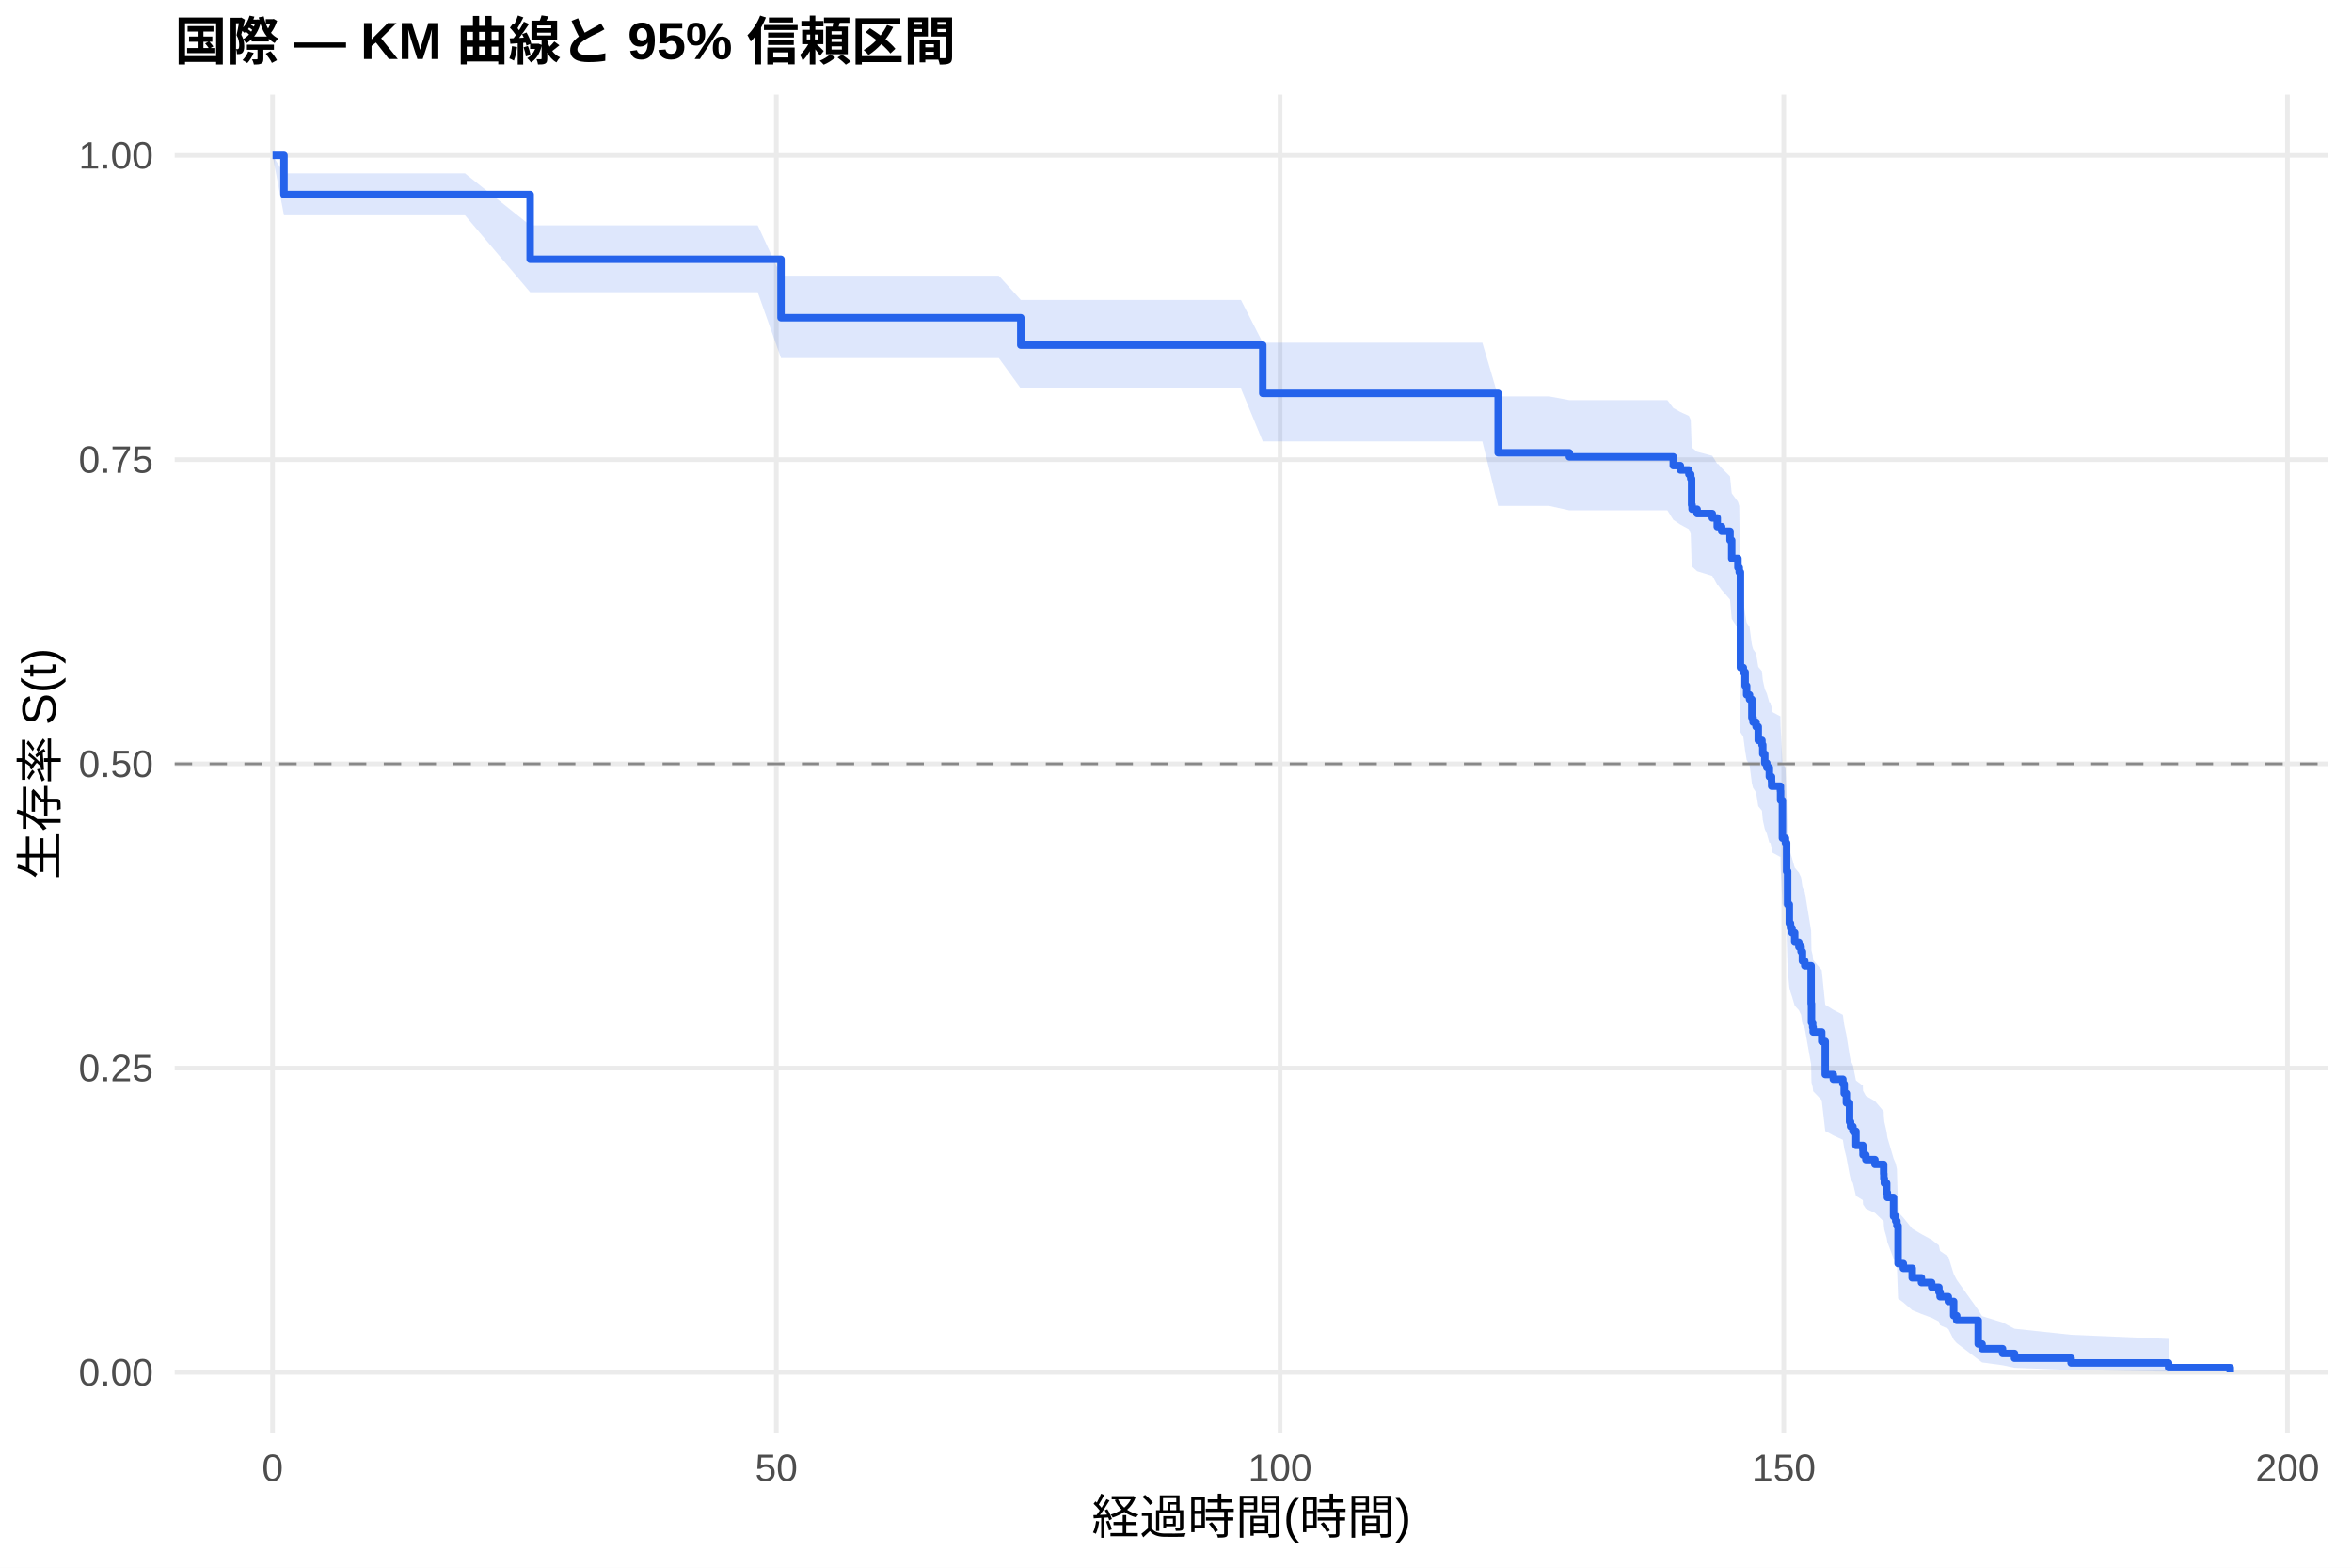
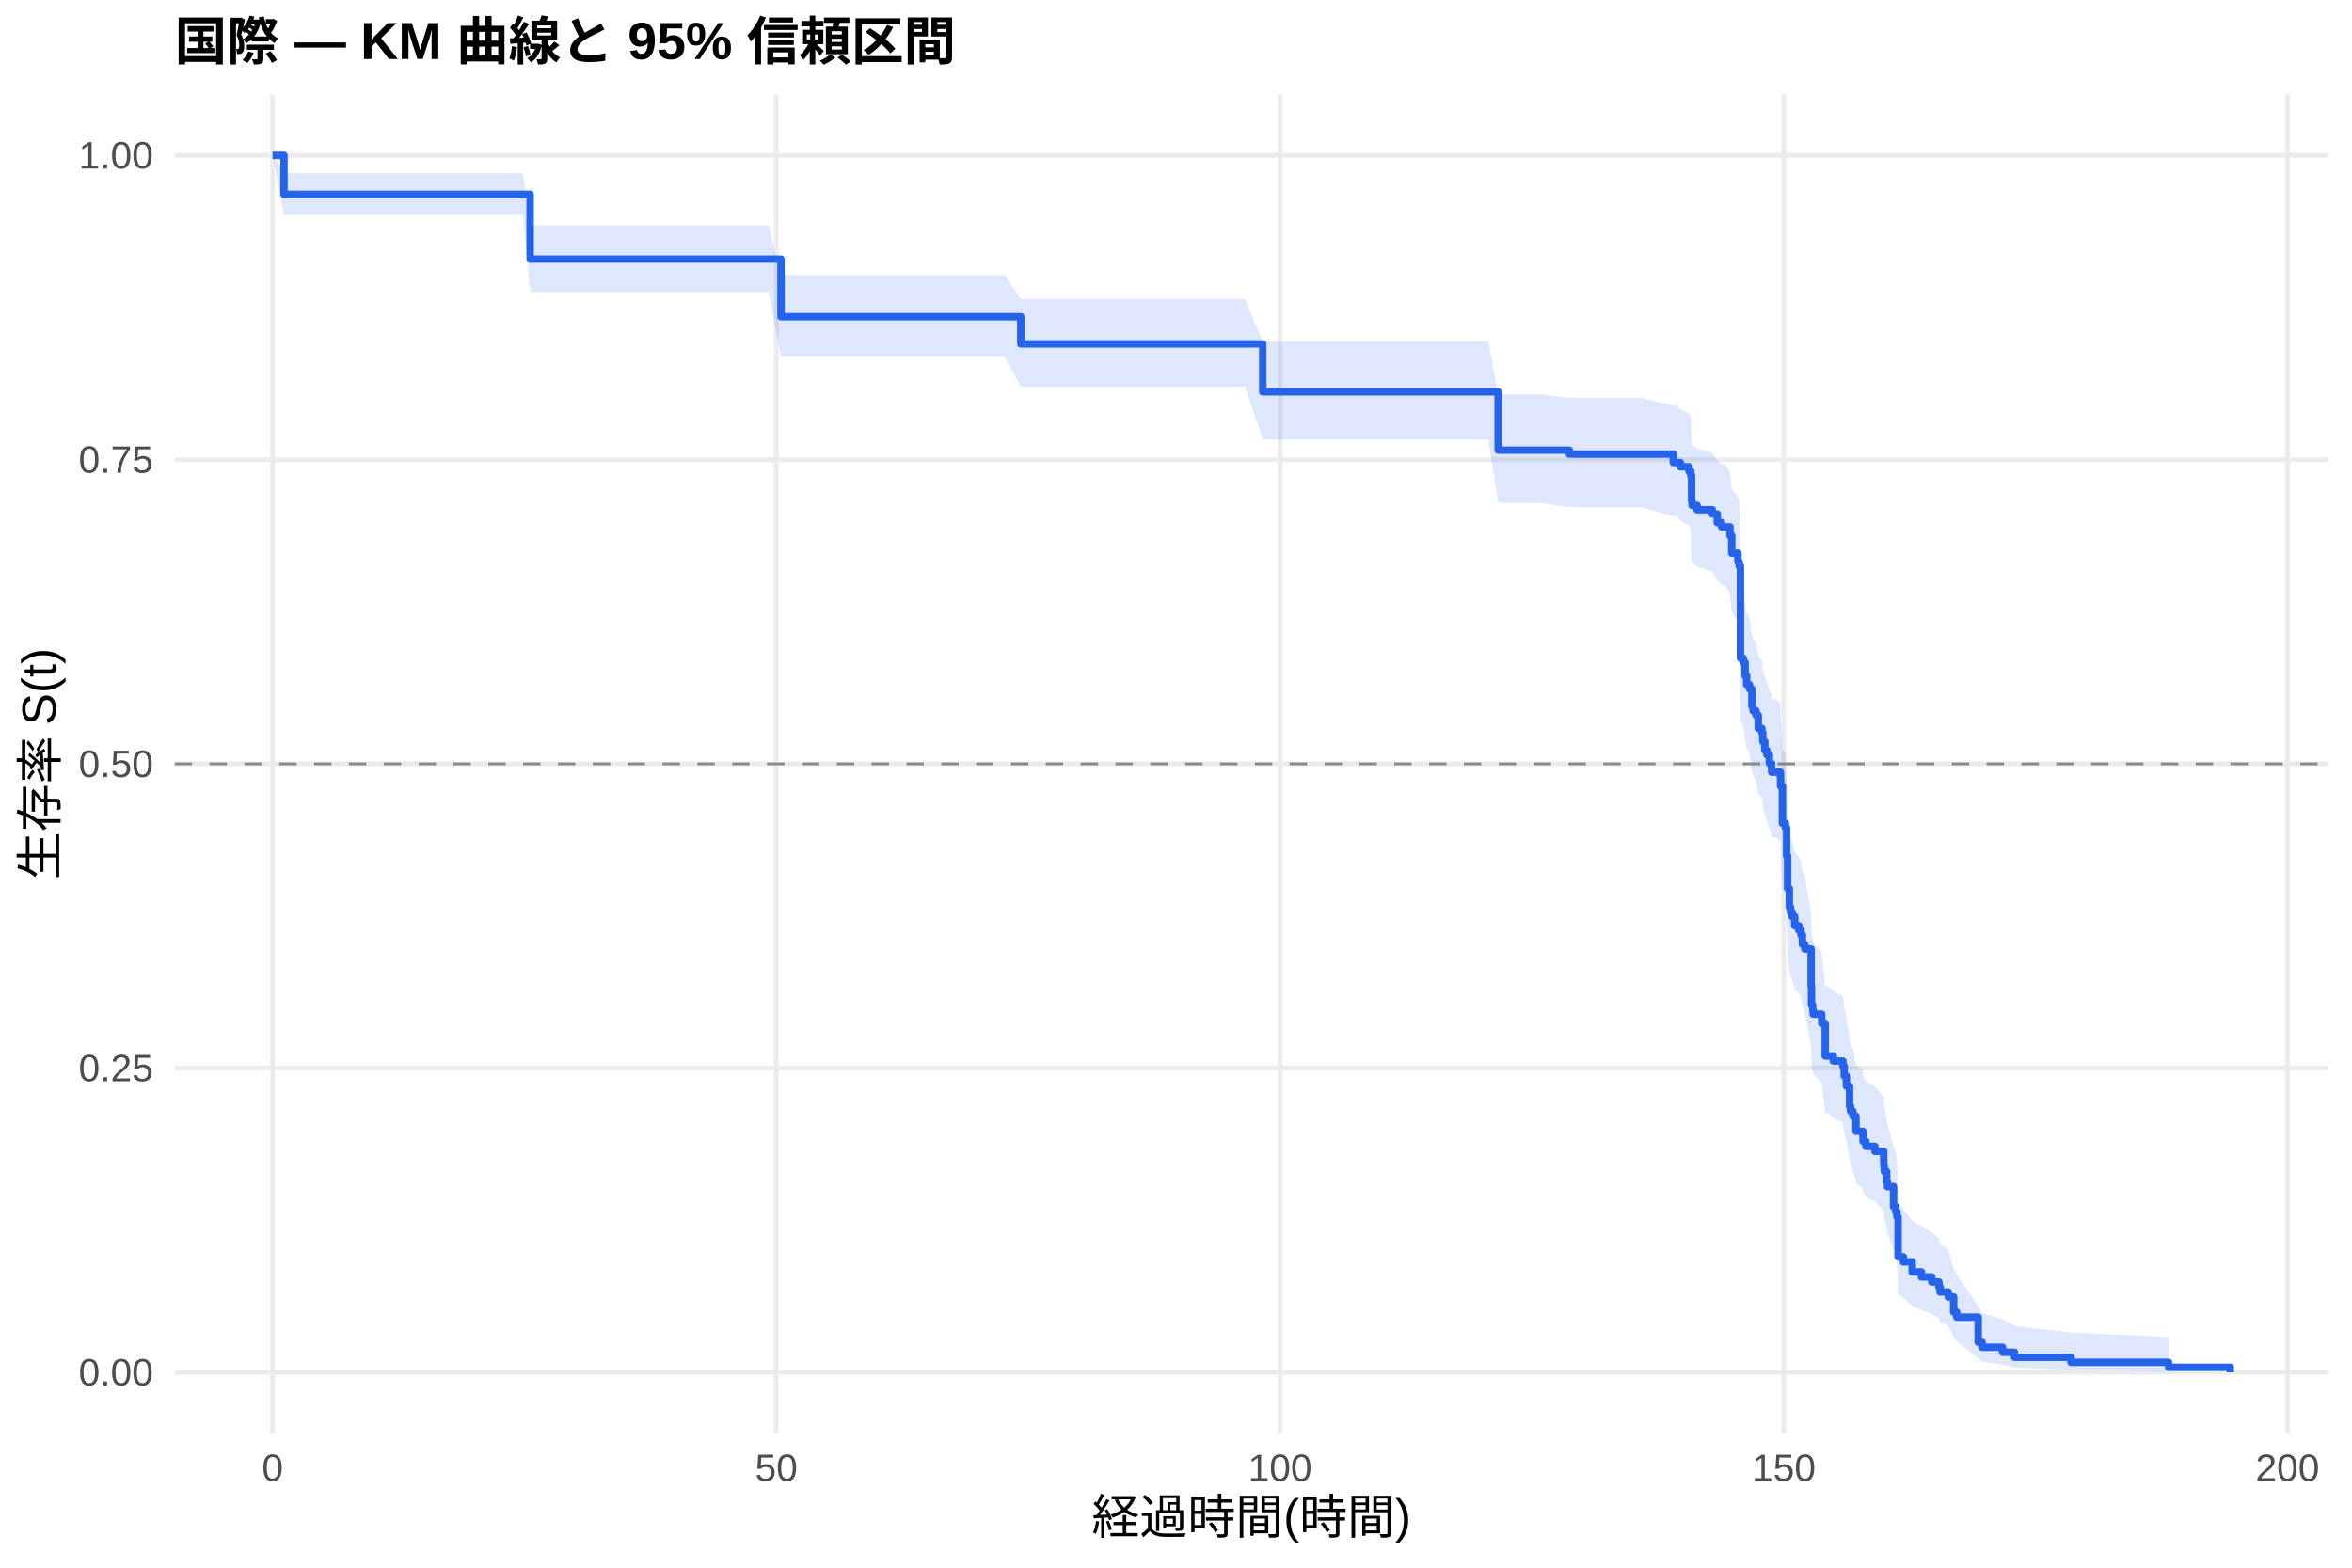
<svg xmlns="http://www.w3.org/2000/svg" width="540.00pt" height="360.00pt" viewBox="0 0 540.00 360.00">
  <g class="svglite">
    <defs>
      <style type="text/css">
    .svglite line, .svglite polyline, .svglite polygon, .svglite path, .svglite rect, .svglite circle {
      fill: none;
      stroke: #000000;
      stroke-linecap: round;
      stroke-linejoin: round;
      stroke-miterlimit: 10.00;
    }
    .svglite text {
      white-space: pre;
    }
    .svglite g.glyphgroup path {
      fill: inherit;
      stroke: none;
    }
  </style>
    </defs>
    <rect width="100%" height="100%" style="stroke: none; fill: #FFFFFF;" />
    <defs>
      <clipPath id="cpMC4wMHw1NDAuMDB8MC4wMHwzNjAuMDA=">
        <rect x="0.00" y="0.00" width="540.00" height="360.00" />
      </clipPath>
    </defs>
    <g clip-path="url(#cpMC4wMHw1NDAuMDB8MC4wMHwzNjAuMDA=)">
      <rect x="0" y="0.00" width="540.00" height="360.00" style="stroke-width: 1.07; stroke: none; fill: #FFFFFF;" />
    </g>
    <defs>
      <clipPath id="cpNDAuMTF8NTM0LjUyfDIxLjcxfDMyOS4xMg==">
        <rect x="40.11" y="21.71" width="494.41" height="307.41" />
      </clipPath>
    </defs>
    <g clip-path="url(#cpNDAuMTF8NTM0LjUyfDIxLjcxfDMyOS4xMg==)">
      <polyline points="40.11,315.14 534.52,315.14 " style="stroke-width: 1.07; stroke: #EBEBEB; stroke-linecap: butt;" />
      <polyline points="40.11,245.28 534.52,245.28 " style="stroke-width: 1.07; stroke: #EBEBEB; stroke-linecap: butt;" />
      <polyline points="40.11,175.41 534.52,175.41 " style="stroke-width: 1.07; stroke: #EBEBEB; stroke-linecap: butt;" />
      <polyline points="40.11,105.55 534.52,105.55 " style="stroke-width: 1.07; stroke: #EBEBEB; stroke-linecap: butt;" />
      <polyline points="40.11,35.68 534.52,35.68 " style="stroke-width: 1.07; stroke: #EBEBEB; stroke-linecap: butt;" />
      <polyline points="62.58,329.12 62.58,21.71 " style="stroke-width: 1.07; stroke: #EBEBEB; stroke-linecap: butt;" />
      <polyline points="178.24,329.12 178.24,21.71 " style="stroke-width: 1.07; stroke: #EBEBEB; stroke-linecap: butt;" />
      <polyline points="293.89,329.12 293.89,21.71 " style="stroke-width: 1.07; stroke: #EBEBEB; stroke-linecap: butt;" />
      <polyline points="409.54,329.12 409.54,21.71 " style="stroke-width: 1.07; stroke: #EBEBEB; stroke-linecap: butt;" />
      <polyline points="525.19,329.12 525.19,21.71 " style="stroke-width: 1.07; stroke: #EBEBEB; stroke-linecap: butt;" />
-       <polygon points="62.58,35.68 65.20,39.82 73.34,39.82 96.85,39.82 106.76,39.82 121.72,51.75 128.81,51.75 134.94,51.75 154.68,51.75 163.12,51.75 173.96,51.75 179.31,63.32 183.94,63.32 189.92,63.32 197.01,63.32 206.38,63.32 217.33,63.32 229.32,63.32 234.37,68.87 244.77,68.87 251.94,68.87 261.51,68.87 272.53,68.87 284.91,68.87 289.92,78.70 294.62,78.70 300.09,78.70 307.38,78.70 317.17,78.70 328.43,78.70 340.34,78.70 343.97,91.02 350.33,91.02 355.69,91.02 360.31,91.88 363.36,91.88 371.76,91.88 382.82,91.88 384.17,93.68 385.79,94.59 387.76,95.50 388.18,96.41 388.38,101.90 388.49,102.82 389.65,103.74 393.12,104.66 394.27,106.51 394.47,106.51 395.28,107.47 397.20,109.40 397.59,113.27 399.02,115.22 399.32,116.19 399.59,136.95 400.25,137.96 400.67,140.97 401.02,142.98 401.68,143.99 402.22,148.04 402.49,149.05 403.18,150.07 403.68,153.12 404.53,154.14 404.72,156.18 405.18,158.23 405.65,159.26 406.23,161.31 406.46,161.31 406.73,162.37 406.76,163.44 408.77,164.50 408.81,166.64 409.23,175.22 409.93,176.30 410.20,182.80 410.43,190.44 410.81,194.83 411.08,195.93 411.43,197.03 412.05,199.24 413.01,200.35 413.51,201.45 413.82,203.67 414.36,204.78 415.82,213.72 415.90,218.23 416.17,219.35 416.29,220.49 418.25,222.75 419.06,230.73 420.91,231.88 423.11,233.03 423.42,235.33 423.92,237.64 424.65,242.28 424.88,243.44 425.42,244.61 426.12,248.12 427.70,249.30 427.74,250.48 428.39,251.66 430.47,252.84 432.48,255.21 432.52,256.40 432.63,257.59 433.17,259.98 433.33,261.18 434.75,266.02 435.25,267.23 435.52,268.45 435.79,278.35 436.99,279.61 439.03,282.14 441.15,283.41 443.50,284.69 445.16,285.98 445.43,287.28 447.32,288.58 448.55,292.54 449.25,293.89 454.18,300.80 455.07,302.23 459.77,303.67 462.51,305.12 475.50,306.51 497.90,307.47 497.90,314.99 475.50,314.60 462.51,314.08 459.77,313.50 455.07,312.86 454.18,312.19 449.25,308.43 448.55,307.63 447.32,305.16 445.43,304.32 445.16,303.46 443.50,302.60 441.15,301.73 439.03,300.86 436.99,299.09 435.79,298.20 435.52,290.89 435.25,289.95 434.75,289.02 433.33,285.24 433.17,284.29 432.63,282.38 432.52,281.42 432.48,280.46 430.47,278.52 428.39,277.55 427.74,276.58 427.70,275.61 426.12,274.63 425.42,271.68 424.88,270.70 424.65,269.71 423.92,265.74 423.42,263.74 423.11,261.74 420.91,260.74 419.06,259.73 418.25,252.64 416.29,250.60 416.17,249.58 415.90,248.56 415.82,244.45 414.36,236.16 413.82,235.12 413.51,233.03 413.01,231.99 412.05,230.94 411.43,228.84 411.08,227.79 410.81,226.74 410.43,222.52 410.20,215.09 409.93,208.67 409.23,207.59 408.81,198.96 408.77,196.79 406.76,195.70 406.73,194.61 406.46,193.52 406.23,193.52 405.65,191.43 405.18,190.38 404.72,188.28 404.53,186.18 403.68,185.13 403.18,181.97 402.49,180.91 402.22,179.85 401.68,175.61 401.02,174.55 400.67,172.42 400.25,169.22 399.59,168.15 399.32,145.40 399.02,144.30 397.59,142.10 397.20,137.68 395.28,135.46 394.47,134.35 394.27,134.35 393.12,132.23 389.65,131.16 388.49,130.10 388.38,129.03 388.18,122.60 387.76,121.52 385.79,120.44 384.17,119.36 382.82,117.19 371.76,117.19 363.36,117.19 360.31,117.19 355.69,116.17 350.33,116.17 343.97,116.17 340.34,101.36 328.43,101.36 317.17,101.36 307.38,101.36 300.09,101.36 294.62,101.36 289.92,101.36 284.91,89.19 272.53,89.19 261.51,89.19 251.94,89.19 244.77,89.19 234.37,89.19 229.32,82.22 217.33,82.22 206.38,82.22 197.01,82.22 189.92,82.22 183.94,82.22 179.31,82.22 173.96,67.10 163.12,67.10 154.68,67.10 134.94,67.10 128.81,67.10 121.72,67.10 106.76,49.44 96.85,49.44 73.34,49.44 65.20,49.44 62.58,35.68 " style="stroke-width: 0.00; stroke: none; stroke-linecap: butt; fill: #2563EB; fill-opacity: 0.15;" />
-       <polyline points="62.58,35.68 65.20,39.82 73.34,39.82 96.85,39.82 106.76,39.82 121.72,51.75 128.81,51.75 134.94,51.75 154.68,51.75 163.12,51.75 173.96,51.75 179.31,63.32 183.94,63.32 189.92,63.32 197.01,63.32 206.38,63.32 217.33,63.32 229.32,63.32 234.37,68.87 244.77,68.87 251.94,68.87 261.51,68.87 272.53,68.87 284.91,68.87 289.92,78.70 294.62,78.70 300.09,78.70 307.38,78.70 317.17,78.70 328.43,78.70 340.34,78.70 343.97,91.02 350.33,91.02 355.69,91.02 360.31,91.88 363.36,91.88 371.76,91.88 382.82,91.88 384.17,93.68 385.79,94.59 387.76,95.50 388.18,96.41 388.38,101.90 388.49,102.82 389.65,103.74 393.12,104.66 394.27,106.51 394.47,106.51 395.28,107.47 397.20,109.40 397.59,113.27 399.02,115.22 399.32,116.19 399.59,136.95 400.25,137.96 400.67,140.97 401.02,142.98 401.68,143.99 402.22,148.04 402.49,149.05 403.18,150.07 403.68,153.12 404.53,154.14 404.72,156.18 405.18,158.23 405.65,159.26 406.23,161.31 406.46,161.31 406.73,162.37 406.76,163.44 408.77,164.50 408.81,166.64 409.23,175.22 409.93,176.30 410.20,182.80 410.43,190.44 410.81,194.83 411.08,195.93 411.43,197.03 412.05,199.24 413.01,200.35 413.51,201.45 413.82,203.67 414.36,204.78 415.82,213.72 415.90,218.23 416.17,219.35 416.29,220.49 418.25,222.75 419.06,230.73 420.91,231.88 423.11,233.03 423.42,235.33 423.92,237.64 424.65,242.28 424.88,243.44 425.42,244.61 426.12,248.12 427.70,249.30 427.74,250.48 428.39,251.66 430.47,252.84 432.48,255.21 432.52,256.40 432.63,257.59 433.17,259.98 433.33,261.18 434.75,266.02 435.25,267.23 435.52,268.45 435.79,278.35 436.99,279.61 439.03,282.14 441.15,283.41 443.50,284.69 445.16,285.98 445.43,287.28 447.32,288.58 448.55,292.54 449.25,293.89 454.18,300.80 455.07,302.23 459.77,303.67 462.51,305.12 475.50,306.51 497.90,307.47 " style="stroke-width: 1.07; stroke: none; stroke-linecap: butt;" />
-       <polyline points="497.90,314.99 475.50,314.60 462.51,314.08 459.77,313.50 455.07,312.86 454.18,312.19 449.25,308.43 448.55,307.63 447.32,305.16 445.43,304.32 445.16,303.46 443.50,302.60 441.15,301.73 439.03,300.86 436.99,299.09 435.79,298.20 435.52,290.89 435.25,289.95 434.75,289.02 433.33,285.24 433.17,284.29 432.63,282.38 432.52,281.42 432.48,280.46 430.47,278.52 428.39,277.55 427.74,276.58 427.70,275.61 426.12,274.63 425.42,271.68 424.88,270.70 424.65,269.71 423.92,265.74 423.42,263.74 423.11,261.74 420.91,260.74 419.06,259.73 418.25,252.64 416.29,250.60 416.17,249.58 415.90,248.56 415.82,244.45 414.36,236.16 413.82,235.12 413.51,233.03 413.01,231.99 412.05,230.94 411.43,228.84 411.08,227.79 410.81,226.74 410.43,222.52 410.20,215.09 409.93,208.67 409.23,207.59 408.81,198.96 408.77,196.79 406.76,195.70 406.73,194.61 406.46,193.52 406.23,193.52 405.65,191.43 405.18,190.38 404.72,188.28 404.53,186.18 403.68,185.13 403.18,181.97 402.49,180.91 402.22,179.85 401.68,175.61 401.02,174.55 400.67,172.42 400.25,169.22 399.59,168.15 399.32,145.40 399.02,144.30 397.59,142.10 397.20,137.68 395.28,135.46 394.47,134.35 394.27,134.35 393.12,132.23 389.65,131.16 388.49,130.10 388.38,129.03 388.18,122.60 387.76,121.52 385.79,120.44 384.17,119.36 382.82,117.19 371.76,117.19 363.36,117.19 360.31,117.19 355.69,116.17 350.33,116.17 343.97,116.17 340.34,101.36 328.43,101.36 317.17,101.36 307.38,101.36 300.09,101.36 294.62,101.36 289.92,101.36 284.91,89.19 272.53,89.19 261.51,89.19 251.94,89.19 244.77,89.19 234.37,89.19 229.32,82.22 217.33,82.22 206.38,82.22 197.01,82.22 189.92,82.22 183.94,82.22 179.31,82.22 173.96,67.10 163.12,67.10 154.68,67.10 134.94,67.10 128.81,67.10 121.72,67.10 106.76,49.44 96.85,49.44 73.34,49.44 65.20,49.44 62.58,35.68 " style="stroke-width: 1.07; stroke: none; stroke-linecap: butt;" />
-       <polyline points="62.58,35.68 65.20,35.68 65.20,44.67 73.34,44.67 73.34,44.67 96.85,44.67 96.85,44.67 106.76,44.67 106.76,44.67 121.72,44.67 121.72,59.54 128.81,59.54 128.81,59.54 134.94,59.54 134.94,59.54 154.68,59.54 154.68,59.54 163.12,59.54 163.12,59.54 173.96,59.54 173.96,59.54 179.31,59.54 179.31,72.96 183.94,72.96 183.94,72.96 189.92,72.96 189.92,72.96 197.01,72.96 197.01,72.96 206.38,72.96 206.38,72.96 217.33,72.96 217.33,72.96 229.32,72.96 229.32,72.96 234.37,72.96 234.37,79.25 244.77,79.25 244.77,79.25 251.94,79.25 251.94,79.25 261.51,79.25 261.51,79.25 272.53,79.25 272.53,79.25 284.91,79.25 284.91,79.25 289.92,79.25 289.92,90.32 294.62,90.32 294.62,90.32 300.09,90.32 300.09,90.32 307.38,90.32 307.38,90.32 317.17,90.32 317.17,90.32 328.43,90.32 328.43,90.32 340.34,90.32 340.34,90.32 343.97,90.32 343.97,103.97 350.33,103.97 350.33,103.97 355.69,103.97 355.69,103.97 360.31,103.97 360.31,104.91 363.36,104.91 363.36,104.91 371.76,104.91 371.76,104.91 382.82,104.91 382.82,104.91 384.17,104.91 384.17,106.92 385.79,106.92 385.79,107.92 387.76,107.92 387.76,108.92 388.18,108.92 388.18,109.92 388.38,109.92 388.38,115.93 388.49,115.93 388.49,116.93 389.65,116.93 389.65,117.93 393.12,117.93 393.12,118.93 394.27,118.93 394.27,120.93 394.47,120.93 394.47,120.93 395.28,120.93 395.28,121.98 397.20,121.98 397.20,124.06 397.59,124.06 397.59,128.24 399.02,128.24 399.02,130.33 399.32,130.33 399.32,131.37 399.59,131.37 399.59,153.30 400.25,153.30 400.25,154.34 400.67,154.34 400.67,157.48 401.02,157.48 401.02,159.56 401.68,159.56 401.68,160.61 402.22,160.61 402.22,164.79 402.49,164.79 402.49,165.83 403.18,165.83 403.18,166.87 403.68,166.87 403.68,170.01 404.53,170.01 404.53,171.05 404.72,171.05 404.72,173.14 405.18,173.14 405.18,175.23 405.65,175.23 405.65,176.27 406.23,176.27 406.23,178.36 406.46,178.36 406.46,178.36 406.73,178.36 406.73,179.44 406.76,179.44 406.76,180.53 408.77,180.53 408.77,181.62 408.81,181.62 408.81,183.79 409.23,183.79 409.23,192.47 409.93,192.47 409.93,193.56 410.20,193.56 410.20,200.07 410.43,200.07 410.43,207.67 410.81,207.67 410.81,212.01 411.08,212.01 411.08,213.10 411.43,213.10 411.43,214.18 412.05,214.18 412.05,216.35 413.01,216.35 413.01,217.44 413.51,217.44 413.51,218.53 413.82,218.53 413.82,220.70 414.36,220.70 414.36,221.78 415.82,221.78 415.82,230.47 415.90,230.47 415.90,234.81 416.17,234.81 416.17,235.90 416.29,235.90 416.29,236.98 418.25,236.98 418.25,239.15 419.06,239.15 419.06,246.75 420.91,246.75 420.91,247.84 423.11,247.84 423.11,248.92 423.42,248.92 423.42,251.09 423.92,251.09 423.92,253.26 424.65,253.26 424.65,257.61 424.88,257.61 424.88,258.69 425.42,258.69 425.42,259.78 426.12,259.78 426.12,263.03 427.70,263.03 427.70,264.12 427.74,264.12 427.74,265.21 428.39,265.21 428.39,266.29 430.47,266.29 430.47,267.38 432.48,267.38 432.48,269.55 432.52,269.55 432.52,270.63 432.63,270.63 432.63,271.72 433.17,271.72 433.17,273.89 433.33,273.89 433.33,274.98 434.75,274.98 434.75,279.32 435.25,279.32 435.25,280.40 435.52,280.40 435.52,281.49 435.79,281.49 435.79,290.17 436.99,290.17 436.99,291.26 439.03,291.26 439.03,293.43 441.15,293.43 441.15,294.52 443.50,294.52 443.50,295.60 445.16,295.60 445.16,296.69 445.43,296.69 445.43,297.77 447.32,297.77 447.32,298.86 448.55,298.86 448.55,302.12 449.25,302.12 449.25,303.20 454.18,303.20 454.18,308.63 455.07,308.63 455.07,309.71 459.77,309.71 459.77,310.80 462.51,310.80 462.51,311.89 475.50,311.89 475.50,312.97 497.90,312.97 497.90,314.06 512.05,314.06 512.05,315.14 " style="stroke-width: 1.71; stroke: #2563EB; stroke-linecap: butt;" />
+       <polygon points="62.58,35.68 65.20,39.80 75.88,39.80 86.64,39.80 110.15,39.80 120.06,39.80 121.72,51.72 142.11,51.72 148.24,51.72 167.98,51.72 176.42,51.72 179.31,63.15 187.26,63.15 197.24,63.15 203.22,63.15 210.31,63.15 219.68,63.15 230.63,63.15 234.37,68.65 242.62,68.65 258.07,68.65 265.24,68.65 274.81,68.65 285.83,68.65 289.92,78.42 298.21,78.42 307.92,78.42 313.39,78.42 320.68,78.42 330.47,78.42 341.73,78.42 343.97,90.53 353.64,90.53 360.31,91.36 363.63,91.36 368.99,91.36 376.66,91.36 384.17,93.11 385.06,93.11 385.79,94.00 387.76,94.89 388.18,95.79 388.38,101.19 388.49,102.10 389.65,103.01 393.12,103.92 394.27,105.74 395.28,106.65 396.12,106.65 397.20,108.51 397.59,112.25 399.02,114.13 399.32,115.07 399.59,135.10 400.25,136.07 400.67,138.97 401.02,140.91 401.68,141.88 402.22,145.78 402.49,146.76 403.18,147.74 403.68,150.67 404.53,151.66 404.72,153.62 405.18,155.59 405.65,156.58 406.23,158.56 406.73,159.55 406.76,160.54 407.77,160.54 408.77,161.58 408.81,163.67 409.23,172.08 409.93,173.14 410.20,179.51 410.43,186.99 410.81,191.29 411.08,192.37 411.43,193.45 412.05,195.61 413.01,196.69 413.51,197.78 413.82,199.95 414.36,201.04 415.82,209.79 415.90,214.19 416.17,215.30 416.29,216.40 418.25,218.62 419.06,226.43 419.76,226.43 420.91,227.62 423.11,228.82 423.42,231.22 423.92,233.62 424.65,238.47 424.88,239.68 425.42,240.90 426.12,244.58 427.70,245.81 427.74,247.04 428.39,248.27 430.47,249.51 432.48,251.99 432.52,253.24 432.63,254.49 433.17,256.99 433.33,258.25 434.75,263.32 435.25,264.60 435.52,265.88 435.79,276.28 436.99,277.60 439.03,280.27 441.15,281.61 443.50,282.96 445.16,284.32 445.43,285.68 447.32,287.05 448.55,291.23 449.25,292.65 454.18,299.94 455.07,301.46 459.77,302.98 462.51,304.52 475.50,305.99 497.90,307.00 497.90,314.98 475.50,314.56 462.51,314.02 459.77,313.39 455.07,312.71 454.18,311.99 449.25,307.99 448.55,307.13 447.32,304.49 445.43,303.59 445.16,302.68 443.50,301.76 441.15,300.83 439.03,299.89 436.99,298.00 435.79,297.04 435.52,289.20 435.25,288.20 434.75,287.20 433.33,283.14 433.17,282.12 432.63,280.07 432.52,279.03 432.48,278.00 430.47,275.92 428.39,274.87 427.74,273.83 427.70,272.78 426.12,271.73 425.42,268.55 424.88,267.49 424.65,266.43 423.92,262.14 423.42,259.99 423.11,257.82 420.91,256.74 419.76,255.65 419.06,255.65 418.25,248.63 416.29,246.61 416.17,245.59 415.90,244.58 415.82,240.51 414.36,232.31 413.82,231.28 413.51,229.21 413.01,228.18 412.05,227.14 411.43,225.07 411.08,224.03 410.81,222.99 410.43,218.81 410.20,211.46 409.93,205.11 409.23,204.05 408.81,195.51 408.77,193.36 407.77,192.29 406.76,192.29 406.73,191.28 406.23,190.28 405.65,188.26 405.18,187.25 404.72,185.22 404.53,183.20 403.68,182.18 403.18,179.13 402.49,178.11 402.22,177.09 401.68,173.00 401.02,171.98 400.67,169.92 400.25,166.84 399.59,165.80 399.32,143.90 399.02,142.84 397.59,140.72 397.20,136.47 396.12,134.34 395.28,134.34 394.27,133.30 393.12,131.21 389.65,130.16 388.49,129.11 388.38,128.06 388.18,121.72 387.76,120.66 385.79,119.60 385.06,118.53 384.17,118.53 376.66,116.45 368.99,116.45 363.63,116.45 360.31,116.45 353.64,115.47 343.97,115.47 341.73,100.94 330.47,100.94 320.68,100.94 313.39,100.94 307.92,100.94 298.21,100.94 289.92,100.94 285.83,88.84 274.81,88.84 265.24,88.84 258.07,88.84 242.62,88.84 234.37,88.84 230.63,81.93 219.68,81.93 210.31,81.93 203.22,81.93 197.24,81.93 187.26,81.93 179.31,81.93 176.42,67.05 167.98,67.05 148.24,67.05 142.11,67.05 121.72,67.05 120.06,49.37 110.15,49.37 86.64,49.37 75.88,49.37 65.20,49.37 62.58,35.68 " style="stroke-width: 0.00; stroke: none; stroke-linecap: butt; fill: #2563EB; fill-opacity: 0.15;" />
+       <polyline points="62.58,35.68 65.20,39.80 75.88,39.80 86.64,39.80 110.15,39.80 120.06,39.80 121.72,51.72 142.11,51.72 148.24,51.72 167.98,51.72 176.42,51.72 179.31,63.15 187.26,63.15 197.24,63.15 203.22,63.15 210.31,63.15 219.68,63.15 230.63,63.15 234.37,68.65 242.62,68.65 258.07,68.65 265.24,68.65 274.81,68.65 285.83,68.65 289.92,78.42 298.21,78.42 307.92,78.42 313.39,78.42 320.68,78.42 330.47,78.42 341.73,78.42 343.97,90.53 353.64,90.53 360.31,91.36 363.63,91.36 368.99,91.36 376.66,91.36 384.17,93.11 385.06,93.11 385.79,94.00 387.76,94.89 388.18,95.79 388.38,101.19 388.49,102.10 389.65,103.01 393.12,103.92 394.27,105.74 395.28,106.65 396.12,106.65 397.20,108.51 397.59,112.25 399.02,114.13 399.32,115.07 399.59,135.10 400.25,136.07 400.67,138.97 401.02,140.91 401.68,141.88 402.22,145.78 402.49,146.76 403.18,147.74 403.68,150.67 404.53,151.66 404.72,153.62 405.18,155.59 405.65,156.58 406.23,158.56 406.73,159.55 406.76,160.54 407.77,160.54 408.77,161.58 408.81,163.67 409.23,172.08 409.93,173.14 410.20,179.51 410.43,186.99 410.81,191.29 411.08,192.37 411.43,193.45 412.05,195.61 413.01,196.69 413.51,197.78 413.82,199.95 414.36,201.04 415.82,209.79 415.90,214.19 416.17,215.30 416.29,216.40 418.25,218.62 419.06,226.43 419.76,226.43 420.91,227.62 423.11,228.82 423.42,231.22 423.92,233.62 424.65,238.47 424.88,239.68 425.42,240.90 426.12,244.58 427.70,245.81 427.74,247.04 428.39,248.27 430.47,249.51 432.48,251.99 432.52,253.24 432.63,254.49 433.17,256.99 433.33,258.25 434.75,263.32 435.25,264.60 435.52,265.88 435.79,276.28 436.99,277.60 439.03,280.27 441.15,281.61 443.50,282.96 445.16,284.32 445.43,285.68 447.32,287.05 448.55,291.23 449.25,292.65 454.18,299.94 455.07,301.46 459.77,302.98 462.51,304.52 475.50,305.99 497.90,307.00 " style="stroke-width: 1.07; stroke: none; stroke-linecap: butt;" />
+       <polyline points="497.90,314.98 475.50,314.56 462.51,314.02 459.77,313.39 455.07,312.71 454.18,311.99 449.25,307.99 448.55,307.13 447.32,304.49 445.43,303.59 445.16,302.68 443.50,301.76 441.15,300.83 439.03,299.89 436.99,298.00 435.79,297.04 435.52,289.20 435.25,288.20 434.75,287.20 433.33,283.14 433.17,282.12 432.63,280.07 432.52,279.03 432.48,278.00 430.47,275.92 428.39,274.87 427.74,273.83 427.70,272.78 426.12,271.73 425.42,268.55 424.88,267.49 424.65,266.43 423.92,262.14 423.42,259.99 423.11,257.82 420.91,256.74 419.76,255.65 419.06,255.65 418.25,248.63 416.29,246.61 416.17,245.59 415.90,244.58 415.82,240.51 414.36,232.31 413.82,231.28 413.51,229.21 413.01,228.18 412.05,227.14 411.43,225.07 411.08,224.03 410.81,222.99 410.43,218.81 410.20,211.46 409.93,205.11 409.23,204.05 408.81,195.51 408.77,193.36 407.77,192.29 406.76,192.29 406.73,191.28 406.23,190.28 405.65,188.26 405.18,187.25 404.72,185.22 404.53,183.20 403.68,182.18 403.18,179.13 402.49,178.11 402.22,177.09 401.68,173.00 401.02,171.98 400.67,169.92 400.25,166.84 399.59,165.80 399.32,143.90 399.02,142.84 397.59,140.72 397.20,136.47 396.12,134.34 395.28,134.34 394.27,133.30 393.12,131.21 389.65,130.16 388.49,129.11 388.38,128.06 388.18,121.72 387.76,120.66 385.79,119.60 385.06,118.53 384.17,118.53 376.66,116.45 368.99,116.45 363.63,116.45 360.31,116.45 353.64,115.47 343.97,115.47 341.73,100.94 330.47,100.94 320.68,100.94 313.39,100.94 307.92,100.94 298.21,100.94 289.92,100.94 285.83,88.84 274.81,88.84 265.24,88.84 258.07,88.84 242.62,88.84 234.37,88.84 230.63,81.93 219.68,81.93 210.31,81.93 203.22,81.93 197.24,81.93 187.26,81.93 179.31,81.93 176.42,67.05 167.98,67.05 148.24,67.05 142.11,67.05 121.72,67.05 120.06,49.37 110.15,49.37 86.64,49.37 75.88,49.37 65.20,49.37 62.58,35.68 " style="stroke-width: 1.07; stroke: none; stroke-linecap: butt;" />
+       <polyline points="62.58,35.68 65.20,35.68 65.20,44.63 75.88,44.63 75.88,44.63 86.64,44.63 86.64,44.63 110.15,44.63 110.15,44.63 120.06,44.63 120.06,44.63 121.72,44.63 121.72,59.50 142.11,59.50 142.11,59.50 148.24,59.50 148.24,59.50 167.98,59.50 167.98,59.50 176.42,59.50 176.42,59.50 179.31,59.50 179.31,72.72 187.26,72.72 187.26,72.72 197.24,72.72 197.24,72.72 203.22,72.72 203.22,72.72 210.31,72.72 210.31,72.72 219.68,72.72 219.68,72.72 230.63,72.72 230.63,72.72 234.37,72.72 234.37,78.96 242.62,78.96 242.62,78.96 258.07,78.96 258.07,78.96 265.24,78.96 265.24,78.96 274.81,78.96 274.81,78.96 285.83,78.96 285.83,78.96 289.92,78.96 289.92,89.96 298.21,89.96 298.21,89.96 307.92,89.96 307.92,89.96 313.39,89.96 313.39,89.96 320.68,89.96 320.68,89.96 330.47,89.96 330.47,89.96 341.73,89.96 341.73,89.96 343.97,89.96 343.97,103.37 353.64,103.37 353.64,103.37 360.31,103.37 360.31,104.28 363.63,104.28 363.63,104.28 368.99,104.28 368.99,104.28 376.66,104.28 376.66,104.28 384.17,104.28 384.17,106.21 385.06,106.21 385.06,106.21 385.79,106.21 385.79,107.19 387.76,107.19 387.76,108.18 388.18,108.18 388.18,109.16 388.38,109.16 388.38,115.08 388.49,115.08 388.49,116.06 389.65,116.06 389.65,117.05 393.12,117.05 393.12,118.03 394.27,118.03 394.27,120.00 395.28,120.00 395.28,120.99 396.12,120.99 396.12,120.99 397.20,120.99 397.20,123.00 397.59,123.00 397.59,127.03 399.02,127.03 399.02,129.04 399.32,129.04 399.32,130.04 399.59,130.04 399.59,151.17 400.25,151.17 400.25,152.17 400.67,152.17 400.67,155.19 401.02,155.19 401.02,157.20 401.68,157.20 401.68,158.21 402.22,158.21 402.22,162.23 402.49,162.23 402.49,163.24 403.18,163.24 403.18,164.25 403.68,164.25 403.68,167.26 404.53,167.26 404.53,168.27 404.72,168.27 404.72,170.28 405.18,170.28 405.18,172.29 405.65,172.29 405.65,173.30 406.23,173.30 406.23,175.31 406.73,175.31 406.73,176.32 406.76,176.32 406.76,177.32 407.77,177.32 407.77,177.32 408.77,177.32 408.77,178.39 408.81,178.39 408.81,180.53 409.23,180.53 409.23,189.08 409.93,189.08 409.93,190.14 410.20,190.14 410.20,196.55 410.43,196.55 410.43,204.03 410.81,204.03 410.81,208.31 411.08,208.31 411.08,209.38 411.43,209.38 411.43,210.44 412.05,210.44 412.05,212.58 413.01,212.58 413.01,213.65 413.51,213.65 413.51,214.72 413.82,214.72 413.82,216.85 414.36,216.85 414.36,217.92 415.82,217.92 415.82,226.47 415.90,226.47 415.90,230.74 416.17,230.74 416.17,231.81 416.29,231.81 416.29,232.88 418.25,232.88 418.25,235.02 419.06,235.02 419.06,242.49 419.76,242.49 419.76,242.49 420.91,242.49 420.91,243.65 423.11,243.65 423.11,244.80 423.42,244.80 423.42,247.11 423.92,247.11 423.92,249.41 424.65,249.41 424.65,254.03 424.88,254.03 424.88,255.18 425.42,255.18 425.42,256.33 426.12,256.33 426.12,259.79 427.70,259.79 427.70,260.94 427.74,260.94 427.74,262.10 428.39,262.10 428.39,263.25 430.47,263.25 430.47,264.40 432.48,264.40 432.48,266.71 432.52,266.71 432.52,267.86 432.63,267.86 432.63,269.02 433.17,269.02 433.17,271.32 433.33,271.32 433.33,272.48 434.75,272.48 434.75,277.09 435.25,277.09 435.25,278.24 435.52,278.24 435.52,279.40 435.79,279.40 435.79,288.62 436.99,288.62 436.99,289.77 439.03,289.77 439.03,292.08 441.15,292.08 441.15,293.23 443.50,293.23 443.50,294.39 445.16,294.39 445.16,295.54 445.43,295.54 445.43,296.69 447.32,296.69 447.32,297.85 448.55,297.85 448.55,301.30 449.25,301.30 449.25,302.46 454.18,302.46 454.18,308.22 455.07,308.22 455.07,309.38 459.77,309.38 459.77,310.53 462.51,310.53 462.51,311.68 475.50,311.68 475.50,312.84 497.90,312.84 497.90,313.99 512.05,313.99 512.05,315.14 " style="stroke-width: 1.71; stroke: #2563EB; stroke-linecap: butt;" />
      <line x1="40.11" y1="175.41" x2="534.52" y2="175.41" style="stroke-width: 0.64; stroke: #888888; stroke-dasharray: 4.00,4.00; stroke-linecap: butt;" />
    </g>
    <g clip-path="url(#cpMC4wMHw1NDAuMDB8MC4wMHwzNjAuMDA=)">
      <text x="35.18" y="318.17" text-anchor="end" style="font-size: 8.80px;fill: #4D4D4D; font-family: &quot;Liberation Sans&quot;;" textLength="17.11px" lengthAdjust="spacingAndGlyphs">0.00</text>
      <text x="35.18" y="248.30" text-anchor="end" style="font-size: 8.80px;fill: #4D4D4D; font-family: &quot;Liberation Sans&quot;;" textLength="17.11px" lengthAdjust="spacingAndGlyphs">0.25</text>
      <text x="35.18" y="178.44" text-anchor="end" style="font-size: 8.80px;fill: #4D4D4D; font-family: &quot;Liberation Sans&quot;;" textLength="17.11px" lengthAdjust="spacingAndGlyphs">0.50</text>
      <text x="35.18" y="108.57" text-anchor="end" style="font-size: 8.80px;fill: #4D4D4D; font-family: &quot;Liberation Sans&quot;;" textLength="17.11px" lengthAdjust="spacingAndGlyphs">0.75</text>
      <text x="35.18" y="38.71" text-anchor="end" style="font-size: 8.80px;fill: #4D4D4D; font-family: &quot;Liberation Sans&quot;;" textLength="17.11px" lengthAdjust="spacingAndGlyphs">1.00</text>
      <text x="62.58" y="340.10" text-anchor="middle" style="font-size: 8.80px;fill: #4D4D4D; font-family: &quot;Liberation Sans&quot;;" textLength="4.89px" lengthAdjust="spacingAndGlyphs">0</text>
      <text x="178.24" y="340.10" text-anchor="middle" style="font-size: 8.80px;fill: #4D4D4D; font-family: &quot;Liberation Sans&quot;;" textLength="9.78px" lengthAdjust="spacingAndGlyphs">50</text>
      <text x="293.89" y="340.10" text-anchor="middle" style="font-size: 8.80px;fill: #4D4D4D; font-family: &quot;Liberation Sans&quot;;" textLength="14.67px" lengthAdjust="spacingAndGlyphs">100</text>
      <text x="409.54" y="340.10" text-anchor="middle" style="font-size: 8.80px;fill: #4D4D4D; font-family: &quot;Liberation Sans&quot;;" textLength="14.67px" lengthAdjust="spacingAndGlyphs">150</text>
      <text x="525.19" y="340.10" text-anchor="middle" style="font-size: 8.80px;fill: #4D4D4D; font-family: &quot;Liberation Sans&quot;;" textLength="14.67px" lengthAdjust="spacingAndGlyphs">200</text>
      <text x="287.32" y="352.24" text-anchor="middle" style="font-size: 11.00px; font-family: &quot;Liberation Sans&quot;;" textLength="73.31px" lengthAdjust="spacingAndGlyphs">経過時間(時間)</text>
      <text transform="translate(13.05,175.41) rotate(-90)" text-anchor="middle" style="font-size: 11.00px; font-family: &quot;Liberation Sans&quot;;" textLength="53.78px" lengthAdjust="spacingAndGlyphs">生存率 S(t)</text>
      <text x="40.11" y="13.74" style="font-size: 12.00px; font-weight: bold; font-family: &quot;Liberation Sans&quot;;" textLength="179.33px" lengthAdjust="spacingAndGlyphs">国際 — KM 曲線と 95% 信頼区間</text>
    </g>
  </g>
</svg>
